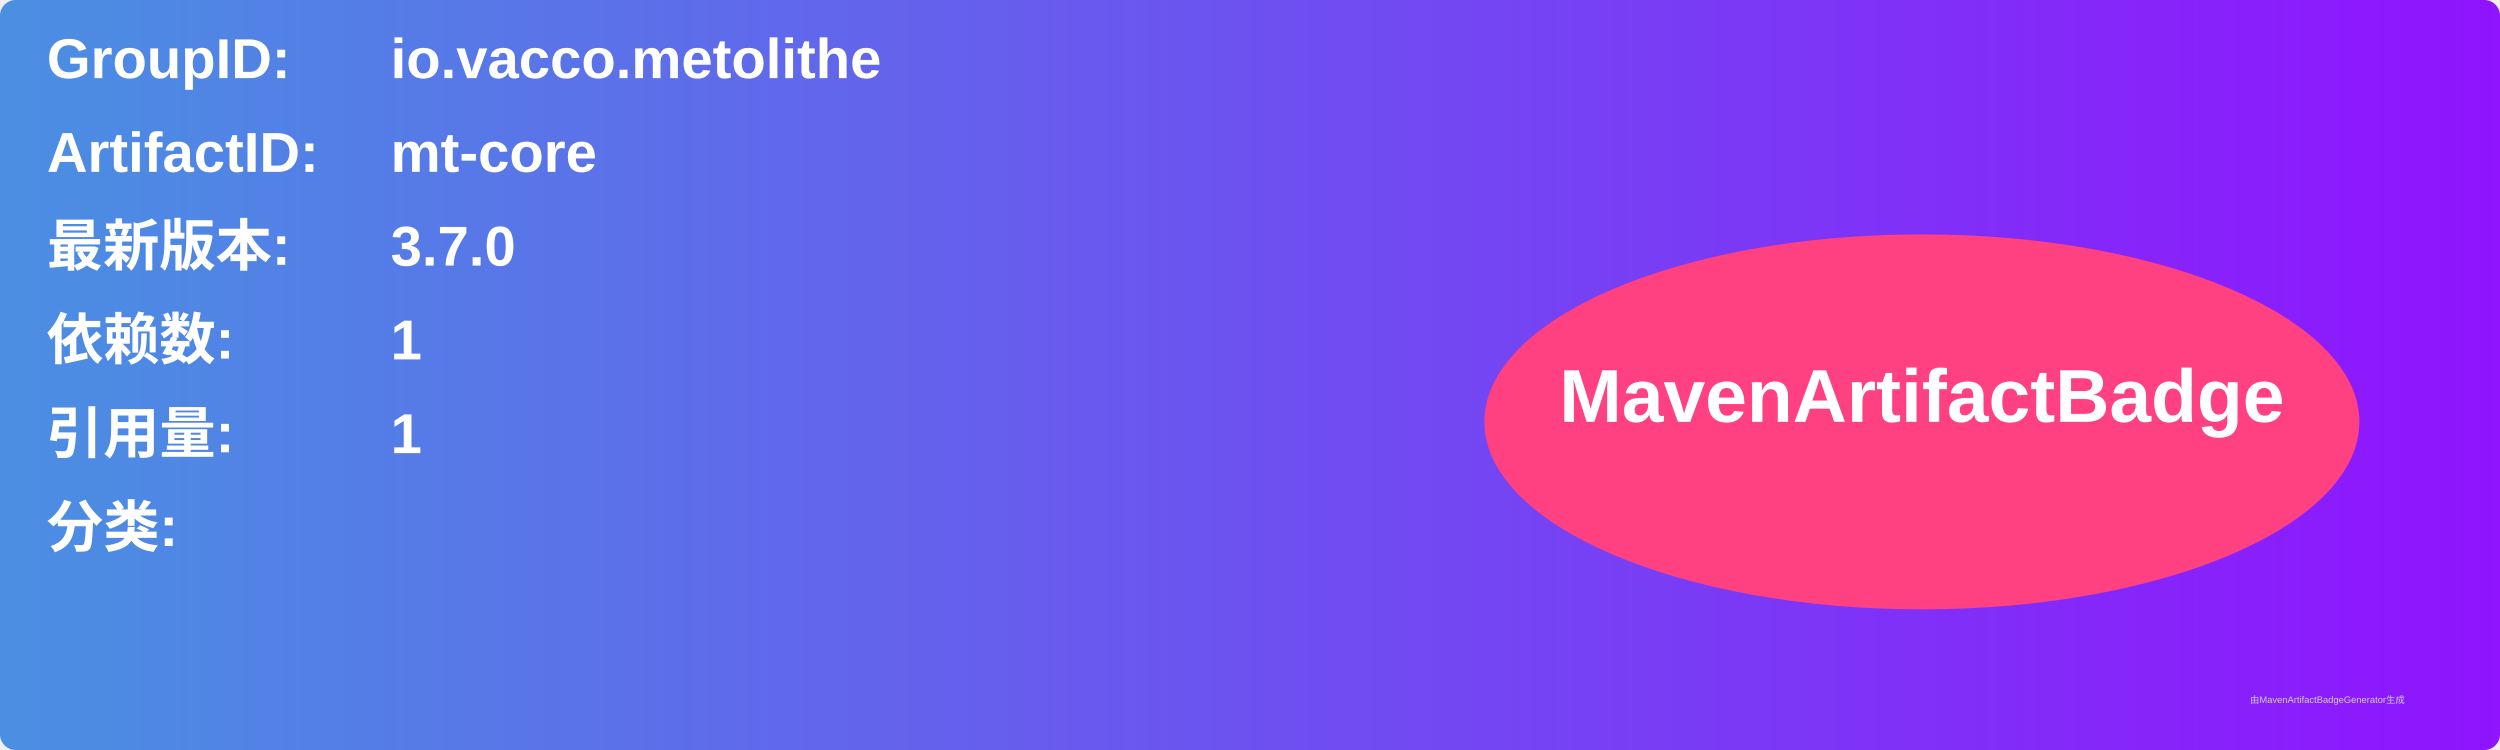
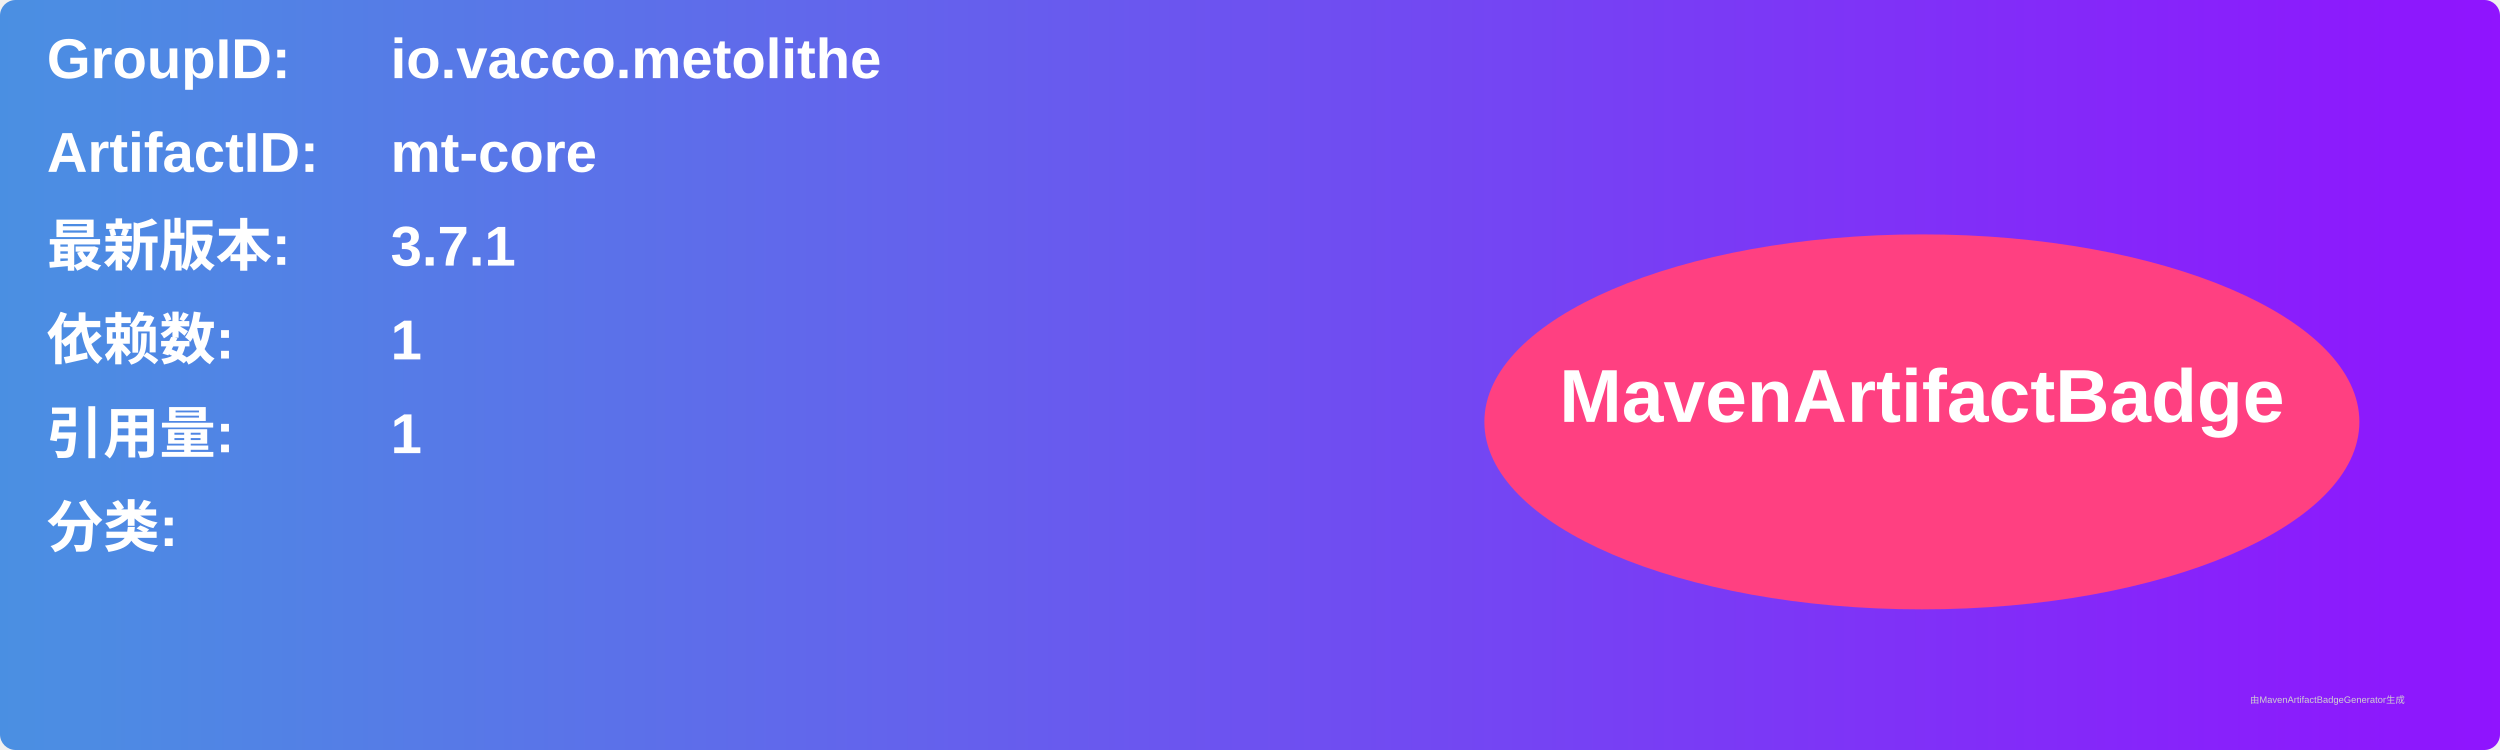
<svg xmlns="http://www.w3.org/2000/svg" width="800" height="240" viewBox="0 0 800 240">
  <linearGradient id="grad" x1="0%" y1="0%" x2="100%" y2="0%">
    <stop offset="0%" stop-color="#4a90e2" />
    <stop offset="100%" stop-color="#9013fe" />
  </linearGradient>
  <rect width="100%" height="100%" rx="5" ry="5" fill="url(#grad)" />
  <g transform="translate(15, 15)">
    <text x="0" y="10" font-family="Arial" font-size="18" fill="white" font-weight="bold" width="260">GroupID:</text>
    <text x="110" y="10" font-family="Arial" font-size="18" fill="white" font-weight="bold" width="460">io.vacco.metolithe</text>
    <text x="0" y="40" font-family="Arial" font-size="18" fill="white" font-weight="bold" width="260">ArtifactID:</text>
    <text x="110" y="40" font-family="Arial" font-size="18" fill="white" font-weight="bold" width="460">mt-core</text>
    <text x="0" y="70" font-family="Arial" font-size="18" fill="white" font-weight="bold">最新版本:</text>
    <text x="110" y="70" font-family="Arial" font-size="18" fill="white" font-weight="bold">
-       <tspan font-weight="bold">3.7.0</tspan>
+       <tspan font-weight="bold">3.7.1</tspan>
    </text>
    <text x="0" y="100" font-family="Arial" font-size="18" fill="white" font-weight="bold">依赖数: </text>
    <text x="110" y="100" font-family="Arial" font-size="18" fill="white">
      <tspan font-weight="bold">1</tspan>
    </text>
    <text x="0" y="130" font-family="Arial" font-size="18" fill="white" font-weight="bold">引用量: </text>
    <text x="110" y="130" font-family="Arial" font-size="18" fill="white">
      <tspan font-weight="bold">1</tspan>
    </text>
    <text x="0" y="160" font-family="Arial" font-size="18" fill="white" font-weight="bold">分类:</text>
    <text x="10" y="190" font-family="Arial" font-size="10" fill="white">
      <tspan font-weight="bold" />
    </text>
    <ellipse cx="600" cy="120" rx="140" ry="60" fill="#ff4081" />
    <text x="600" y="120" text-anchor="middle" font-family="Arial" font-size="24" fill="white" font-weight="bold">MavenArtifactBadge</text>
  </g>
  <text x="720" y="225" font-family="Arial" font-size="3" fill="#d0d0d0">由MavenArtifactBadgeGenerator生成</text>
</svg>
